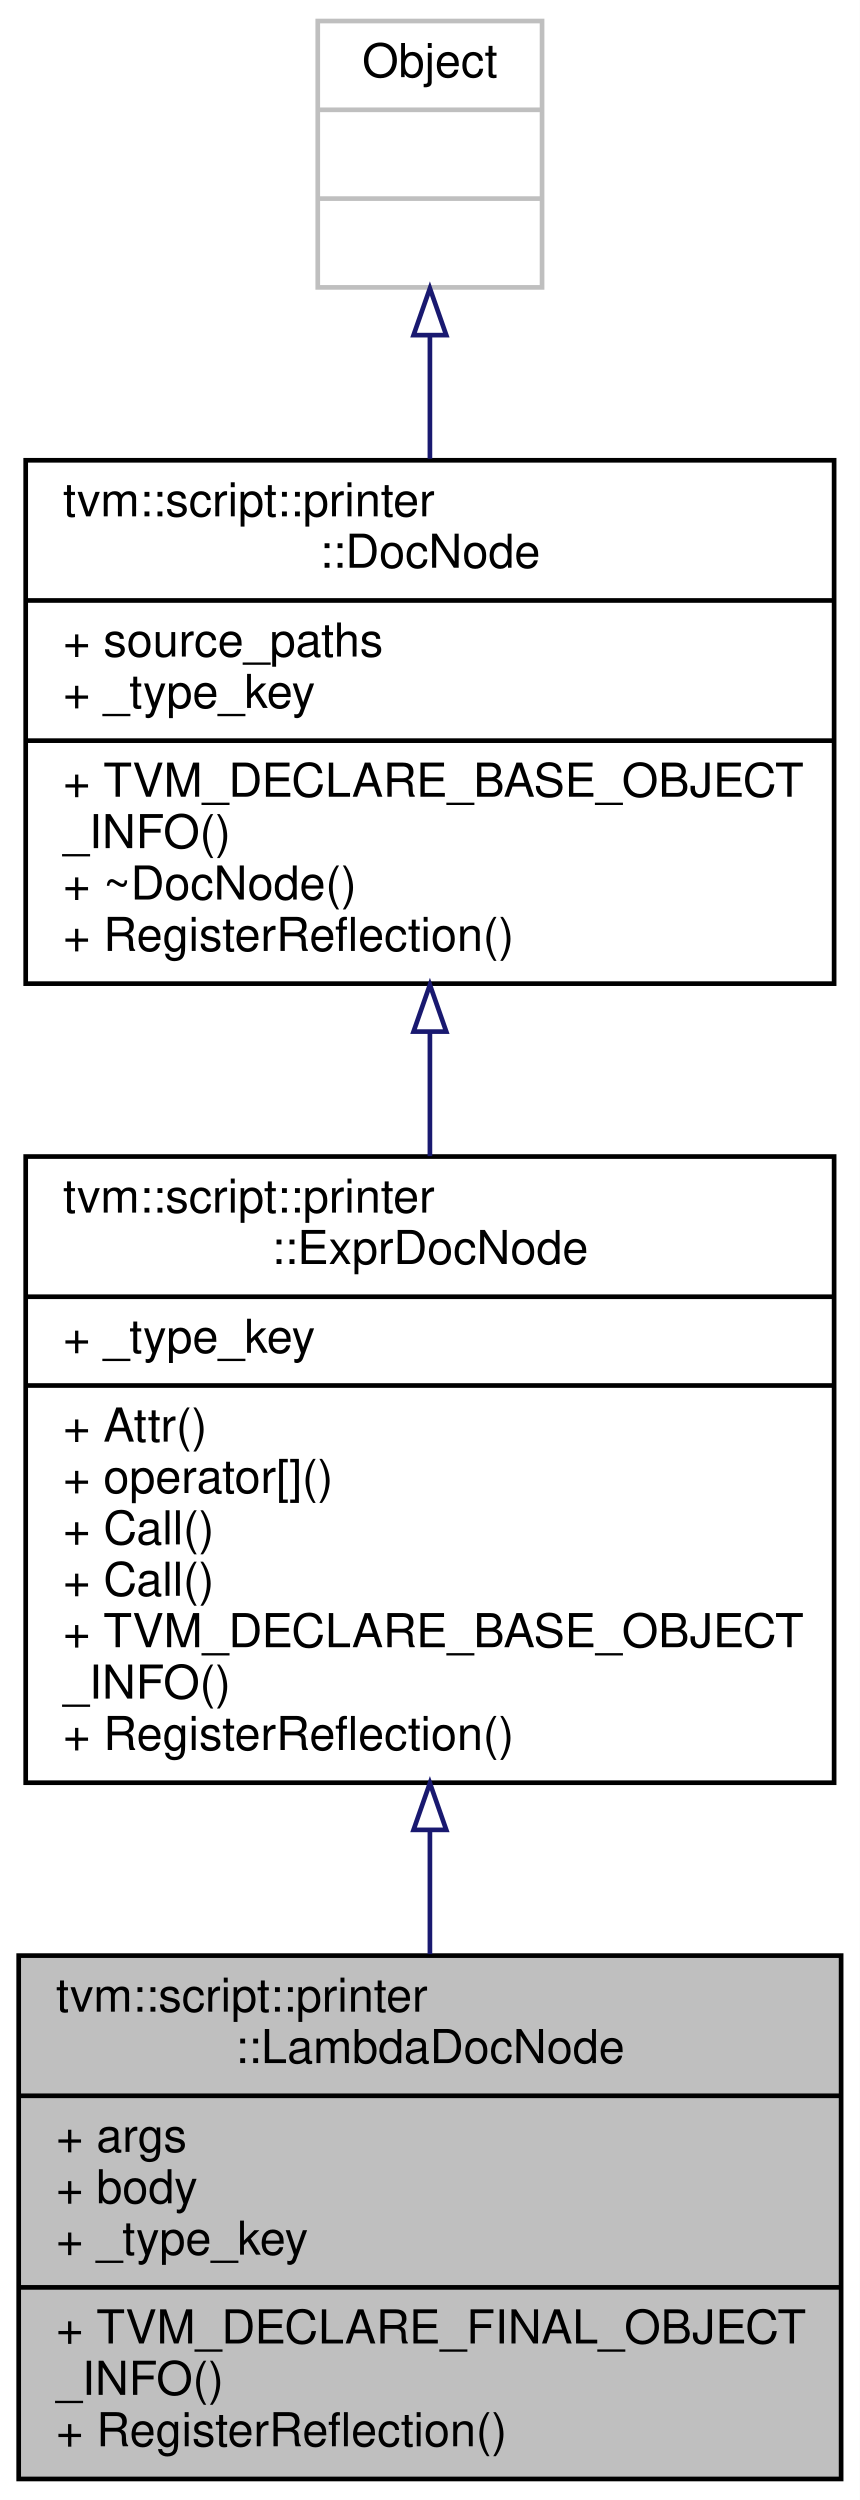
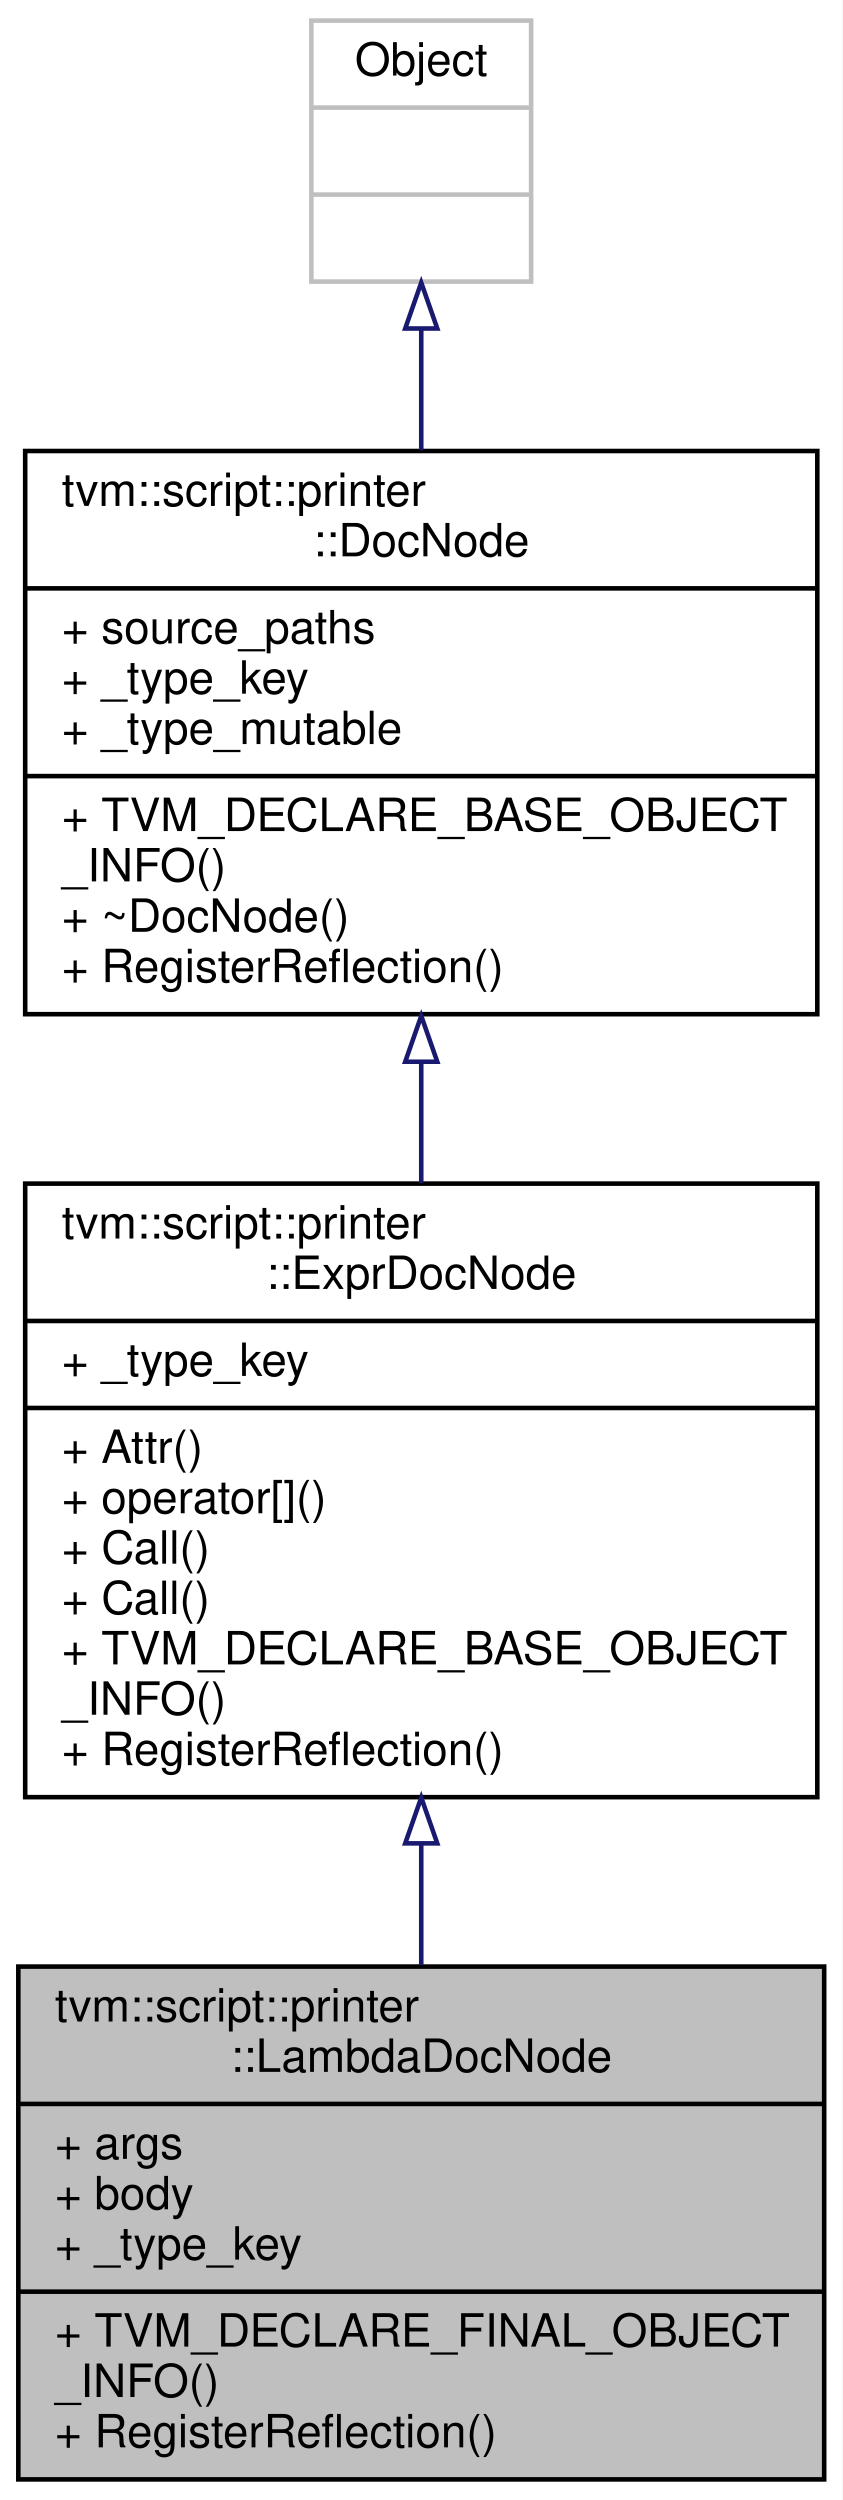
- <svg xmlns="http://www.w3.org/2000/svg" xmlns:xlink="http://www.w3.org/1999/xlink" width="184pt" height="535pt" viewBox="0.00 0.00 184.00 535.00">
-   <g id="graph0" class="graph" transform="scale(1 1) rotate(0) translate(4 531)">
-     <polygon fill="white" stroke="transparent" points="-4,4 -4,-531 180,-531 180,4 -4,4" />
+ <svg xmlns="http://www.w3.org/2000/svg" xmlns:xlink="http://www.w3.org/1999/xlink" width="184pt" height="546pt" viewBox="0.00 0.00 184.00 546.00">
+   <g id="graph0" class="graph" transform="scale(1 1) rotate(0) translate(4 542)">
+     <polygon fill="white" stroke="transparent" points="-4,4 -4,-542 180,-542 180,4 -4,4" />
    <g id="node1" class="node">
      <g id="a_node1">
        <a xlink:title="Doc that represents anonymous function.">
          <polygon fill="#bfbfbf" stroke="black" points="0,-0.5 0,-112.5 176,-112.5 176,-0.5 0,-0.5" />
          <text text-anchor="start" x="8" y="-100.5" font-family="Helvetica,sans-Serif" font-size="10.00">tvm::script::printer</text>
          <text text-anchor="middle" x="88" y="-89.5" font-family="Helvetica,sans-Serif" font-size="10.00">::LambdaDocNode</text>
          <polyline fill="none" stroke="black" points="0,-82.5 176,-82.5 " />
          <text text-anchor="start" x="8" y="-70.5" font-family="Helvetica,sans-Serif" font-size="10.00">+ args</text>
          <text text-anchor="start" x="8" y="-59.5" font-family="Helvetica,sans-Serif" font-size="10.00">+ body</text>
          <text text-anchor="start" x="8" y="-48.5" font-family="Helvetica,sans-Serif" font-size="10.00">+ _type_key</text>
          <polyline fill="none" stroke="black" points="0,-41.5 176,-41.5 " />
          <text text-anchor="start" x="8" y="-29.5" font-family="Helvetica,sans-Serif" font-size="10.00">+ TVM_DECLARE_FINAL_OBJECT</text>
          <text text-anchor="start" x="8" y="-18.5" font-family="Helvetica,sans-Serif" font-size="10.00">_INFO()</text>
          <text text-anchor="start" x="8" y="-7.5" font-family="Helvetica,sans-Serif" font-size="10.00">+ RegisterReflection()</text>
        </a>
      </g>
    </g>
    <g id="node2" class="node">
      <g id="a_node2">
        <a xlink:href="classtvm_1_1script_1_1printer_1_1ExprDocNode.html" target="_top" xlink:title="The base class of expression doc.">
          <polygon fill="white" stroke="black" points="1.5,-149.5 1.5,-283.5 174.5,-283.5 174.5,-149.5 1.5,-149.5" />
          <text text-anchor="start" x="9.5" y="-271.5" font-family="Helvetica,sans-Serif" font-size="10.00">tvm::script::printer</text>
          <text text-anchor="middle" x="88" y="-260.5" font-family="Helvetica,sans-Serif" font-size="10.00">::ExprDocNode</text>
          <polyline fill="none" stroke="black" points="1.5,-253.5 174.5,-253.5 " />
          <text text-anchor="start" x="9.5" y="-241.5" font-family="Helvetica,sans-Serif" font-size="10.00">+ _type_key</text>
          <polyline fill="none" stroke="black" points="1.5,-234.5 174.5,-234.5 " />
          <text text-anchor="start" x="9.5" y="-222.5" font-family="Helvetica,sans-Serif" font-size="10.00">+ Attr()</text>
          <text text-anchor="start" x="9.5" y="-211.5" font-family="Helvetica,sans-Serif" font-size="10.00">+ operator[]()</text>
          <text text-anchor="start" x="9.5" y="-200.5" font-family="Helvetica,sans-Serif" font-size="10.00">+ Call()</text>
          <text text-anchor="start" x="9.5" y="-189.5" font-family="Helvetica,sans-Serif" font-size="10.00">+ Call()</text>
          <text text-anchor="start" x="9.5" y="-178.5" font-family="Helvetica,sans-Serif" font-size="10.00">+ TVM_DECLARE_BASE_OBJECT</text>
          <text text-anchor="start" x="9.5" y="-167.5" font-family="Helvetica,sans-Serif" font-size="10.00">_INFO()</text>
          <text text-anchor="start" x="9.5" y="-156.5" font-family="Helvetica,sans-Serif" font-size="10.00">+ RegisterReflection()</text>
        </a>
      </g>
    </g>
    <g id="edge1" class="edge">
      <path fill="none" stroke="midnightblue" d="M88,-139.35C88,-130.4 88,-121.4 88,-112.82" />
      <polygon fill="none" stroke="midnightblue" points="84.5,-139.41 88,-149.41 91.5,-139.41 84.5,-139.41" />
    </g>
    <g id="node3" class="node">
      <g id="a_node3">
        <a xlink:href="classtvm_1_1script_1_1printer_1_1DocNode.html" target="_top" xlink:title="The base class of all Doc.">
-           <polygon fill="white" stroke="black" points="1.5,-320.5 1.5,-432.5 174.5,-432.5 174.5,-320.5 1.5,-320.5" />
-           <text text-anchor="start" x="9.5" y="-420.5" font-family="Helvetica,sans-Serif" font-size="10.00">tvm::script::printer</text>
-           <text text-anchor="middle" x="88" y="-409.5" font-family="Helvetica,sans-Serif" font-size="10.00">::DocNode</text>
-           <polyline fill="none" stroke="black" points="1.5,-402.5 174.5,-402.5 " />
-           <text text-anchor="start" x="9.5" y="-390.5" font-family="Helvetica,sans-Serif" font-size="10.00">+ source_paths</text>
-           <text text-anchor="start" x="9.5" y="-379.5" font-family="Helvetica,sans-Serif" font-size="10.00">+ _type_key</text>
+           <polygon fill="white" stroke="black" points="1.5,-320.5 1.5,-443.5 174.5,-443.5 174.5,-320.5 1.5,-320.5" />
+           <text text-anchor="start" x="9.5" y="-431.5" font-family="Helvetica,sans-Serif" font-size="10.00">tvm::script::printer</text>
+           <text text-anchor="middle" x="88" y="-420.5" font-family="Helvetica,sans-Serif" font-size="10.00">::DocNode</text>
+           <polyline fill="none" stroke="black" points="1.5,-413.5 174.5,-413.5 " />
+           <text text-anchor="start" x="9.5" y="-401.5" font-family="Helvetica,sans-Serif" font-size="10.00">+ source_paths</text>
+           <text text-anchor="start" x="9.5" y="-390.5" font-family="Helvetica,sans-Serif" font-size="10.00">+ _type_key</text>
+           <text text-anchor="start" x="9.5" y="-379.5" font-family="Helvetica,sans-Serif" font-size="10.00">+ _type_mutable</text>
          <polyline fill="none" stroke="black" points="1.5,-372.5 174.5,-372.5 " />
          <text text-anchor="start" x="9.5" y="-360.5" font-family="Helvetica,sans-Serif" font-size="10.00">+ TVM_DECLARE_BASE_OBJECT</text>
          <text text-anchor="start" x="9.5" y="-349.5" font-family="Helvetica,sans-Serif" font-size="10.00">_INFO()</text>
          <text text-anchor="start" x="9.5" y="-338.5" font-family="Helvetica,sans-Serif" font-size="10.00">+ ~DocNode()</text>
          <text text-anchor="start" x="9.5" y="-327.5" font-family="Helvetica,sans-Serif" font-size="10.00">+ RegisterReflection()</text>
        </a>
      </g>
    </g>
    <g id="edge2" class="edge">
-       <path fill="none" stroke="midnightblue" d="M88,-310.09C88,-301.34 88,-292.35 88,-283.59" />
-       <polygon fill="none" stroke="midnightblue" points="84.5,-310.24 88,-320.24 91.5,-310.24 84.5,-310.24" />
+       <path fill="none" stroke="midnightblue" d="M88,-309.96C88,-301.22 88,-292.31 88,-283.64" />
+       <polygon fill="none" stroke="midnightblue" points="84.5,-310.12 88,-320.12 91.5,-310.12 84.5,-310.12" />
    </g>
    <g id="node4" class="node">
      <g id="a_node4">
        <a xlink:title=" ">
-           <polygon fill="white" stroke="#bfbfbf" points="64,-469.5 64,-526.5 112,-526.5 112,-469.5 64,-469.5" />
-           <text text-anchor="middle" x="88" y="-514.5" font-family="Helvetica,sans-Serif" font-size="10.00">Object</text>
-           <polyline fill="none" stroke="#bfbfbf" points="64,-507.5 112,-507.5 " />
-           <text text-anchor="middle" x="88" y="-495.5" font-family="Helvetica,sans-Serif" font-size="10.00"> </text>
-           <polyline fill="none" stroke="#bfbfbf" points="64,-488.5 112,-488.5 " />
-           <text text-anchor="middle" x="88" y="-476.5" font-family="Helvetica,sans-Serif" font-size="10.00"> </text>
+           <polygon fill="white" stroke="#bfbfbf" points="64,-480.5 64,-537.5 112,-537.5 112,-480.5 64,-480.5" />
+           <text text-anchor="middle" x="88" y="-525.5" font-family="Helvetica,sans-Serif" font-size="10.00">Object</text>
+           <polyline fill="none" stroke="#bfbfbf" points="64,-518.5 112,-518.5 " />
+           <text text-anchor="middle" x="88" y="-506.5" font-family="Helvetica,sans-Serif" font-size="10.00"> </text>
+           <polyline fill="none" stroke="#bfbfbf" points="64,-499.5 112,-499.5 " />
+           <text text-anchor="middle" x="88" y="-487.5" font-family="Helvetica,sans-Serif" font-size="10.00"> </text>
        </a>
      </g>
    </g>
    <g id="edge3" class="edge">
-       <path fill="none" stroke="midnightblue" d="M88,-459.11C88,-450.75 88,-441.73 88,-432.83" />
-       <polygon fill="none" stroke="midnightblue" points="84.5,-459.28 88,-469.28 91.5,-459.28 84.5,-459.28" />
+       <path fill="none" stroke="midnightblue" d="M88,-470.1C88,-461.74 88,-452.68 88,-443.67" />
+       <polygon fill="none" stroke="midnightblue" points="84.5,-470.26 88,-480.26 91.5,-470.26 84.5,-470.26" />
    </g>
  </g>
</svg>
